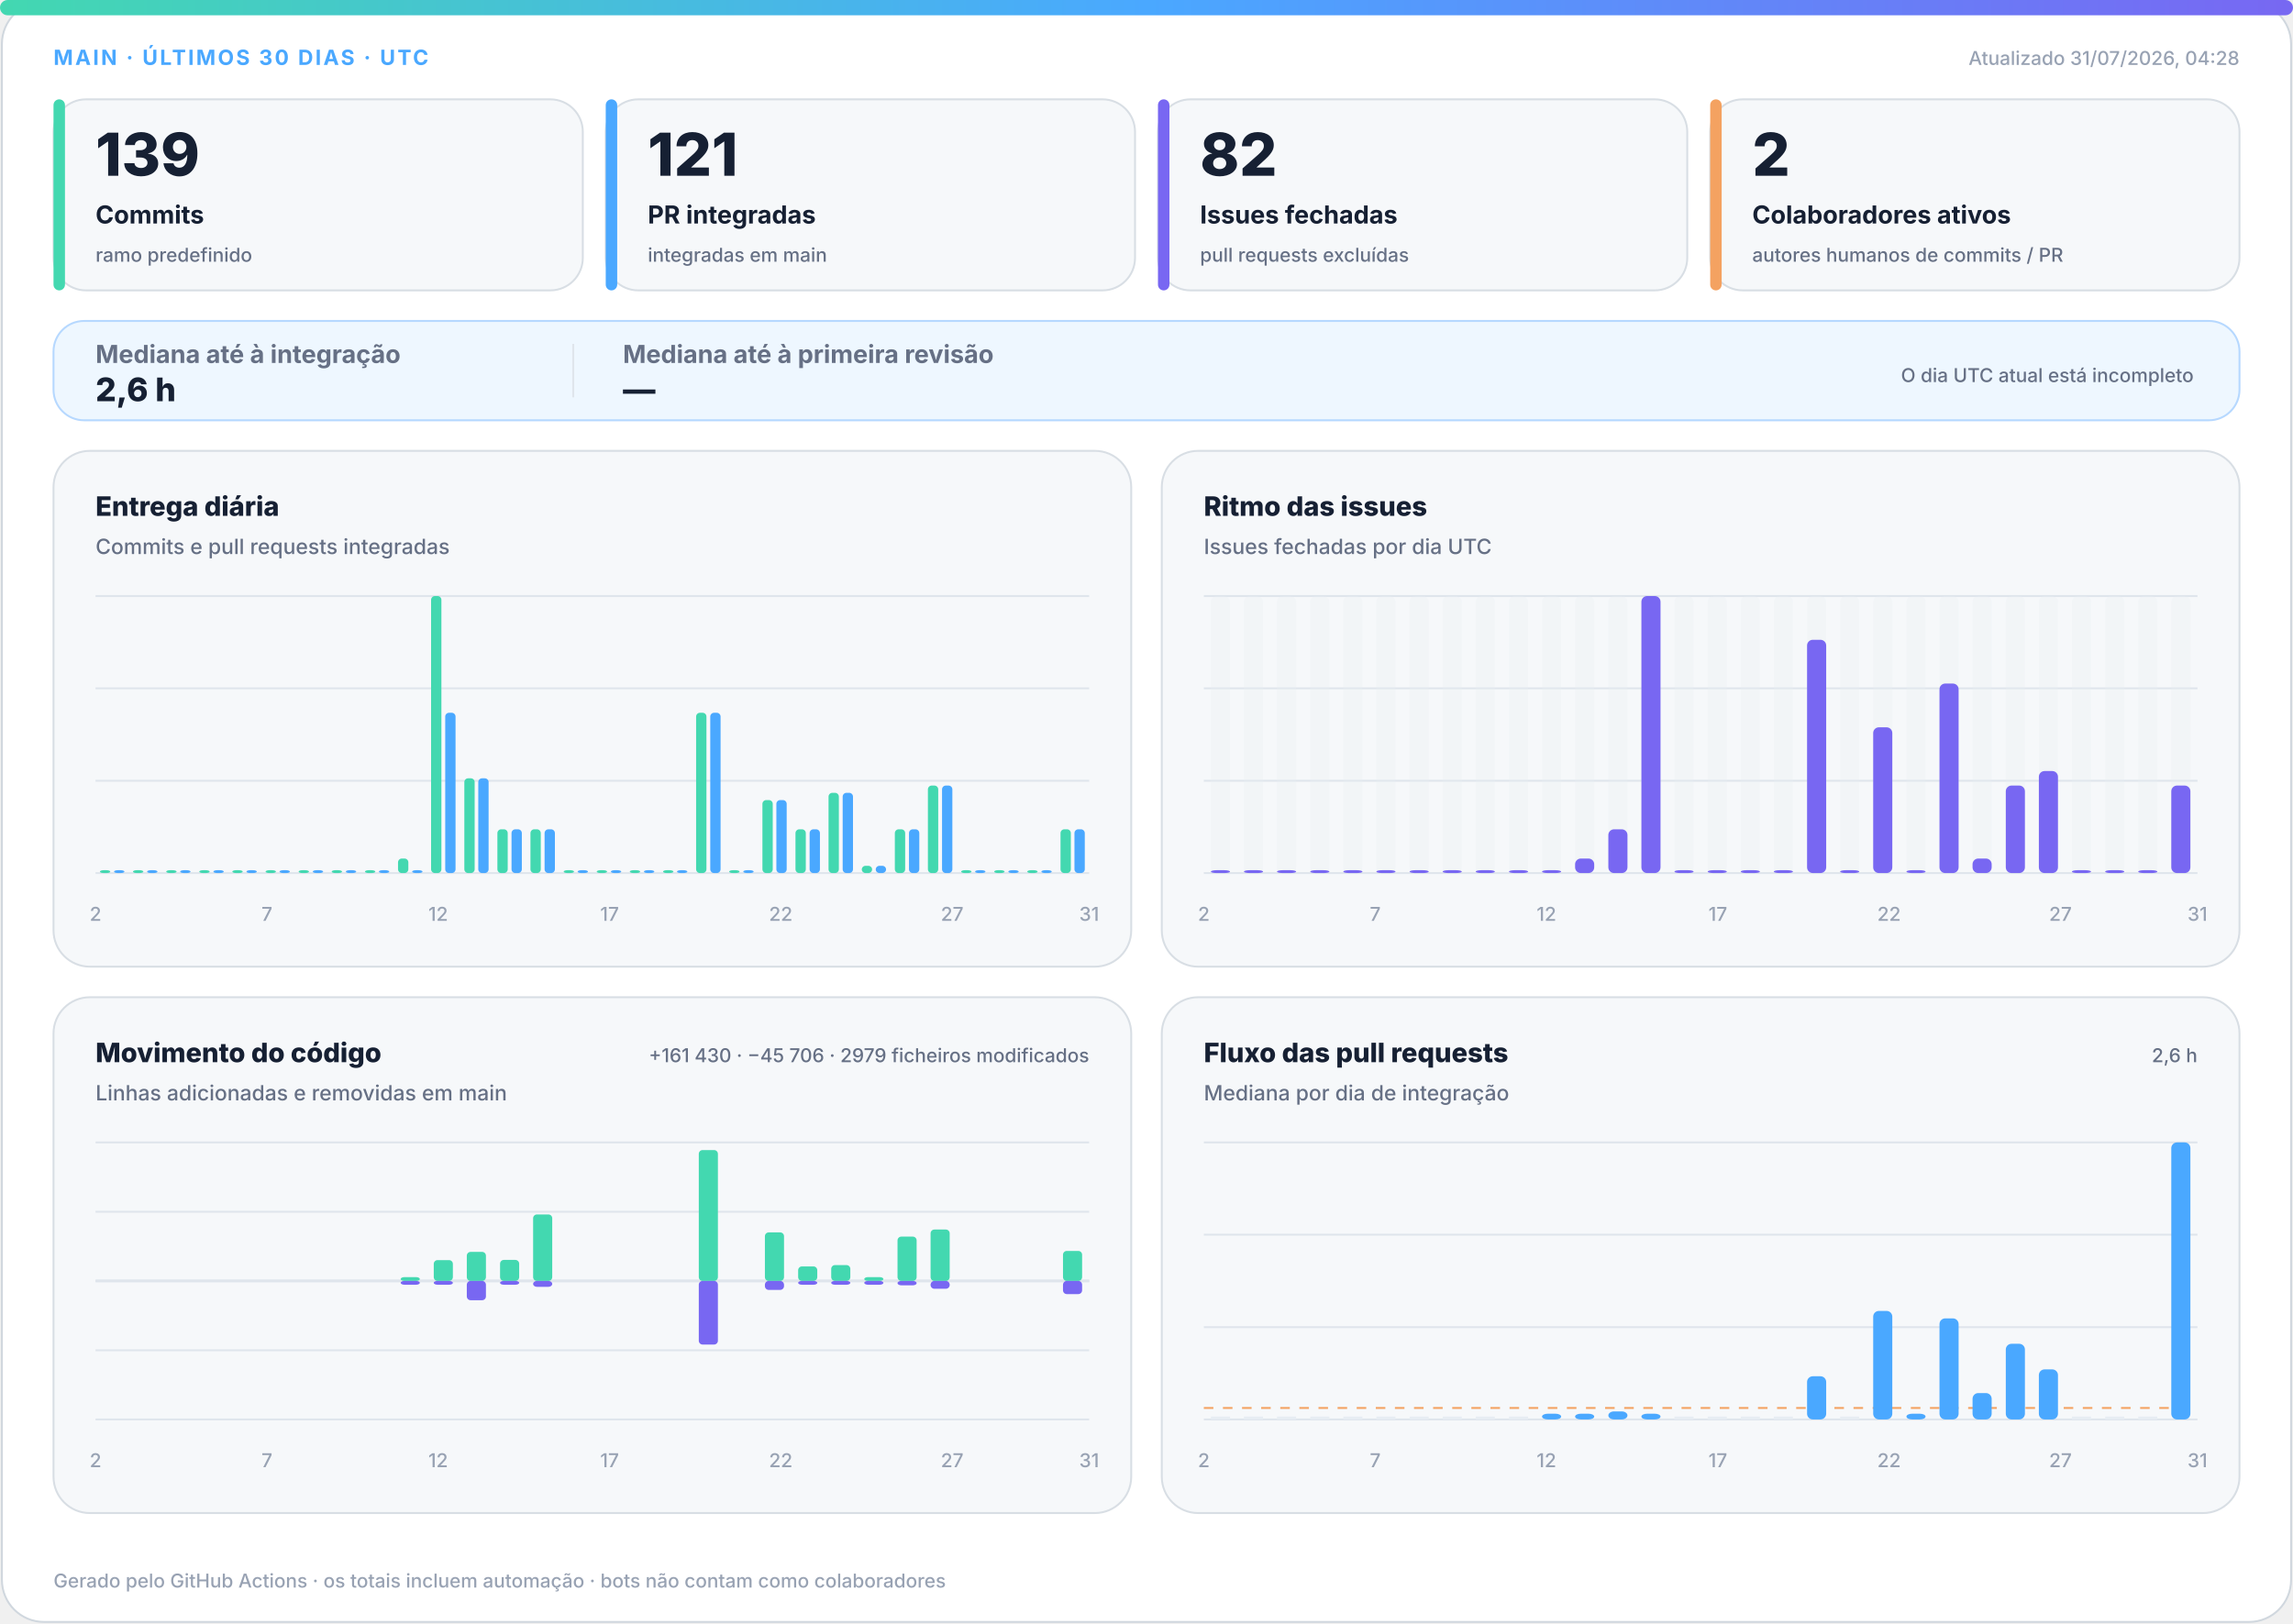
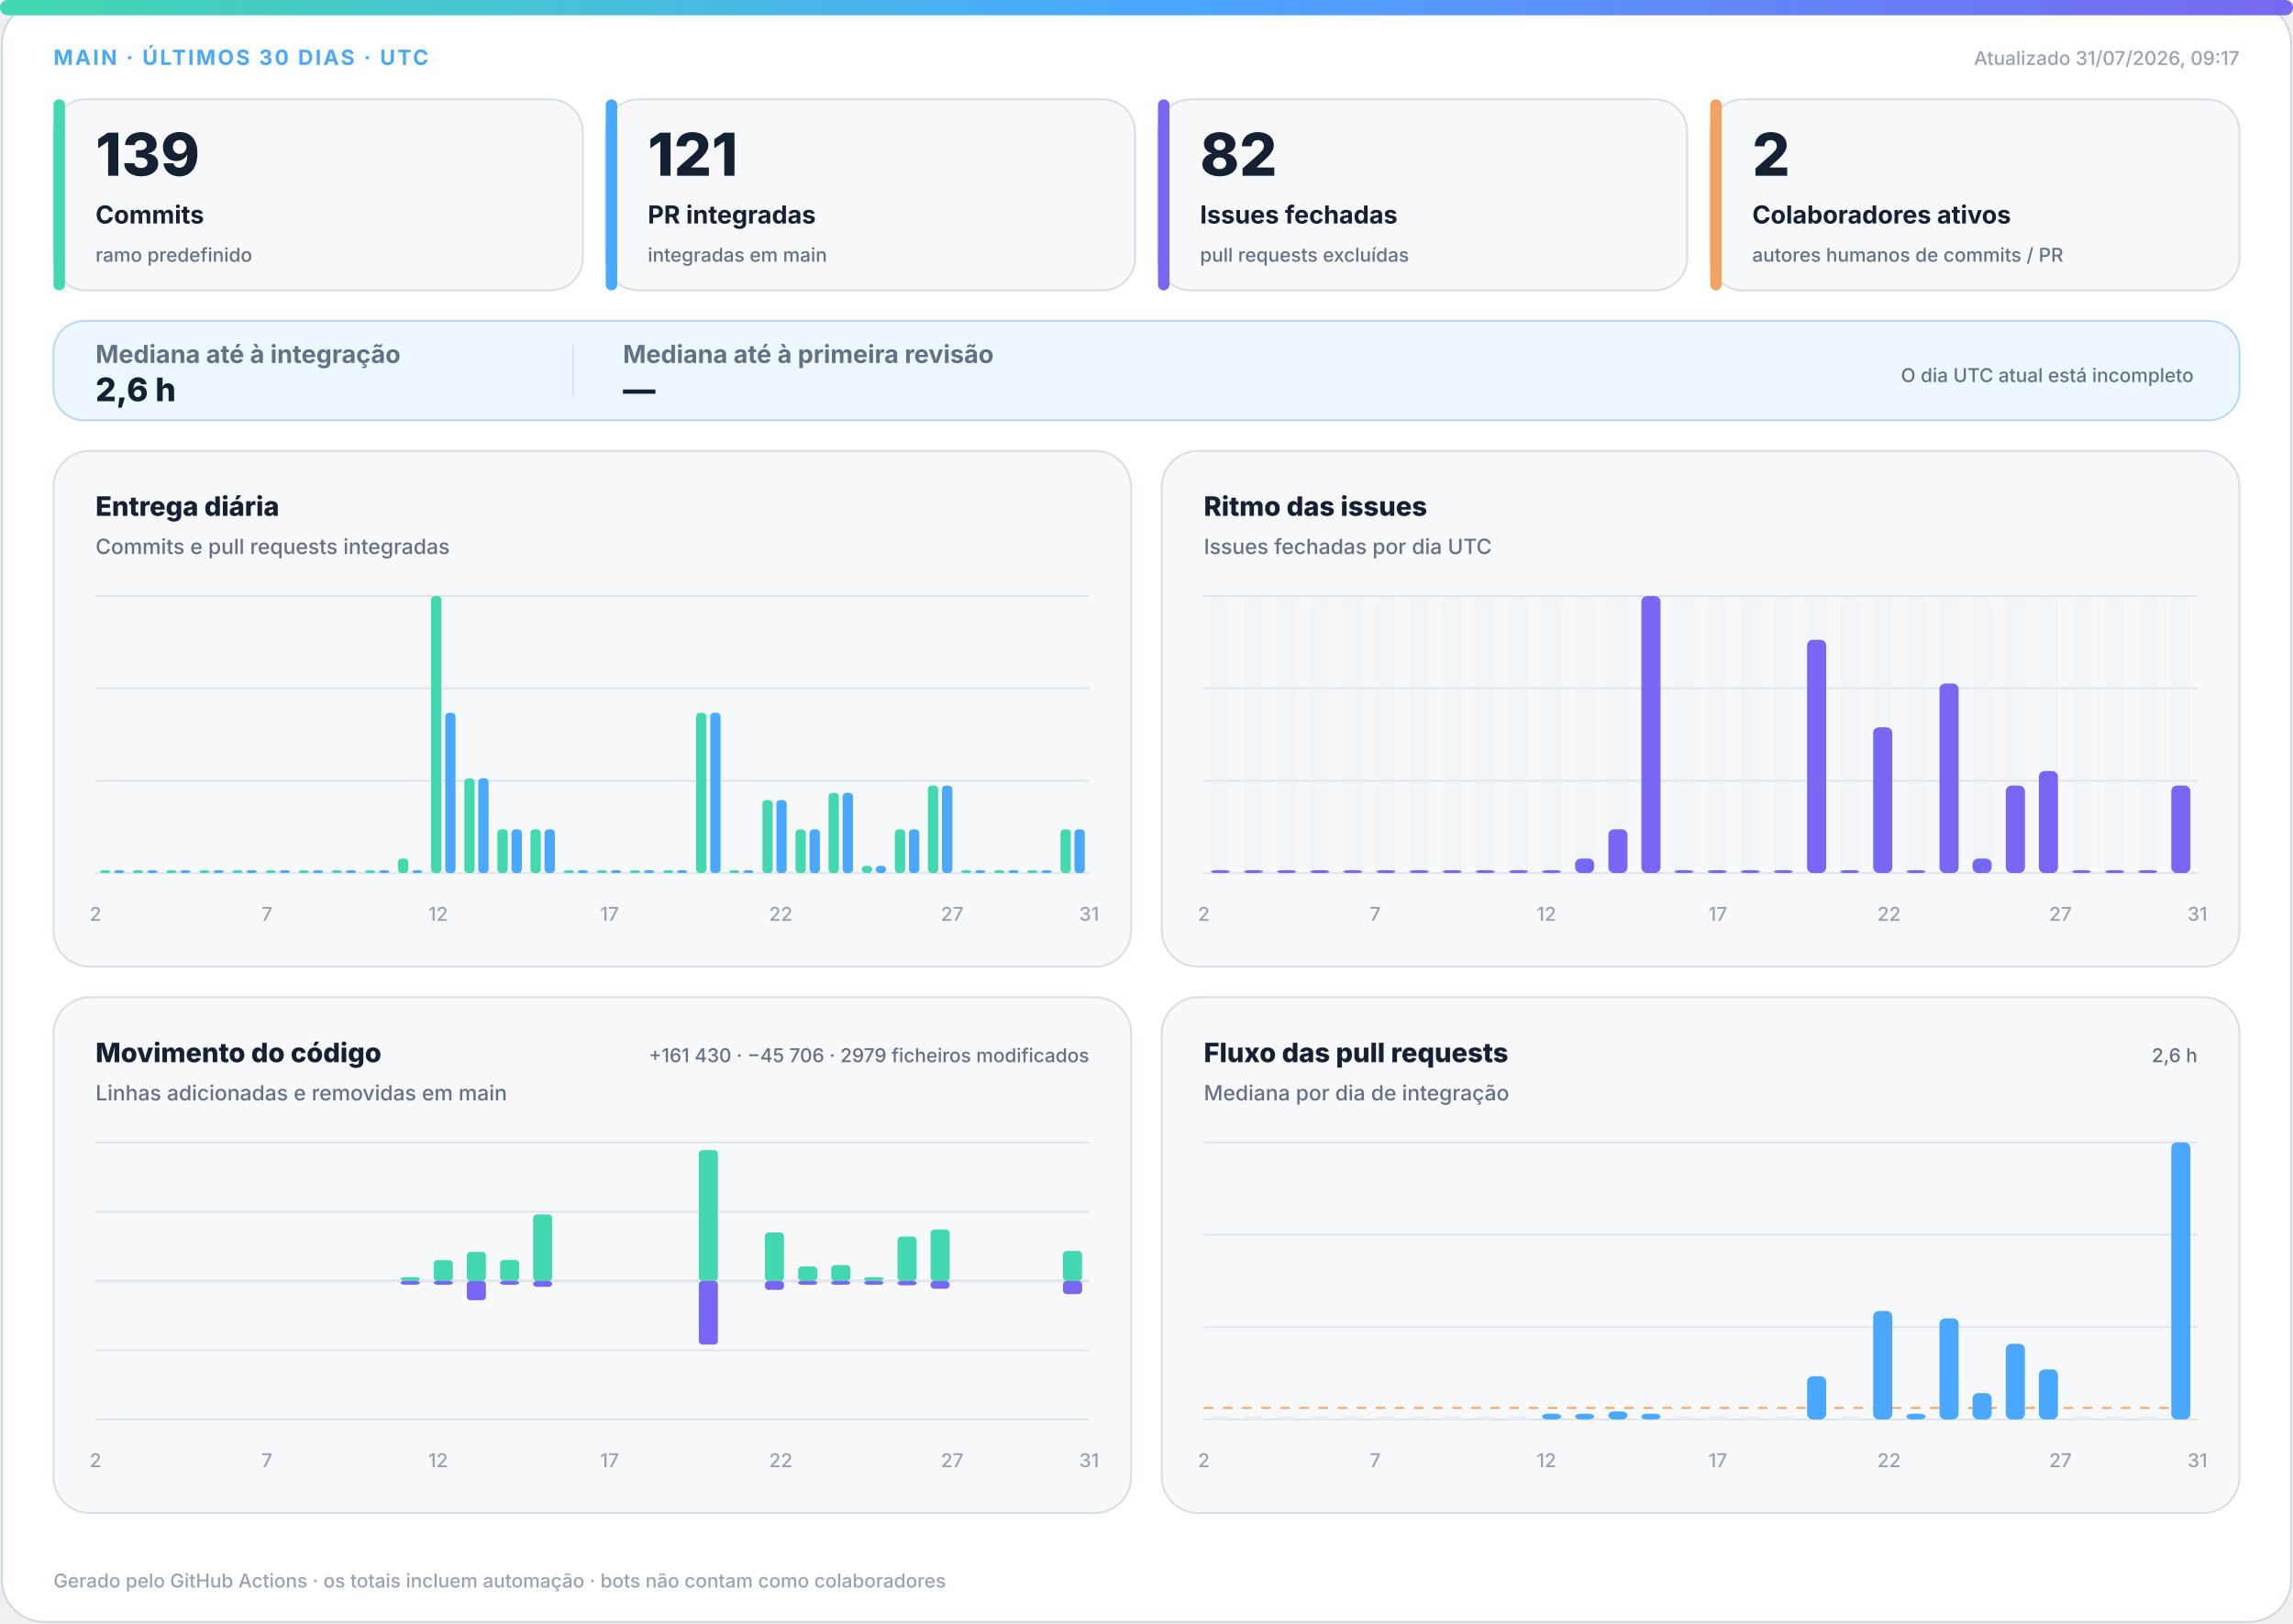
<svg xmlns="http://www.w3.org/2000/svg" width="1200" height="850" viewBox="0 0 1200 850" role="img" aria-labelledby="title desc">
  <defs>
    <linearGradient id="accent" x1="0" y1="0" x2="1" y2="0">
      <stop offset="0%" stop-color="#43d8b0" />
      <stop offset="50%" stop-color="#4aa8ff" />
      <stop offset="100%" stop-color="#7867f2" />
    </linearGradient>
    <linearGradient id="soft" x1="0" y1="0" x2="1" y2="1">
      <stop offset="0%" stop-color="#43d8b0" stop-opacity=".18" />
      <stop offset="100%" stop-color="#7867f2" stop-opacity=".12" />
    </linearGradient>
  </defs>
  <style>
.bg{fill:#fff;stroke:#d0d7de}.surface{fill:#f6f8fa;stroke:#d8dee4}.strong{fill:#eef7ff;stroke:#b6d8ff}.ink{fill:#162033}.muted{fill:#667085}.faint{fill:#98a2b3}.grid{stroke:#dfe5ec}.track{fill:#e7edf3}
.meta{font:750 11px -apple-system,BlinkMacSystemFont,"Segoe UI",sans-serif;letter-spacing:1.1px}.value{font:820 31px -apple-system,BlinkMacSystemFont,"Segoe UI",sans-serif}.label{font:720 13px -apple-system,BlinkMacSystemFont,"Segoe UI",sans-serif}.scope{font:520 10px -apple-system,BlinkMacSystemFont,"Segoe UI",sans-serif}.chart-title{font:760 14px -apple-system,BlinkMacSystemFont,"Segoe UI",sans-serif}.chart-subtitle{font:520 11px -apple-system,BlinkMacSystemFont,"Segoe UI",sans-serif}.small{font:540 10px -apple-system,BlinkMacSystemFont,"Segoe UI",sans-serif}.flow-value{font:780 17px -apple-system,BlinkMacSystemFont,"Segoe UI",sans-serif}
@media(prefers-color-scheme:dark){.bg{fill:#0d1117;stroke:#30363d}.surface{fill:#161b22;stroke:#30363d}.strong{fill:#10263a;stroke:#244d70}.ink{fill:#f0f6fc}.muted{fill:#a7b0bc}.faint{fill:#7d8590}.grid{stroke:#30363d}.track{fill:#27313d}}
</style>
  <rect class="bg" x="1" y="1" width="1198" height="848" rx="22" />
  <rect x="0" y="0" width="1200" height="8" rx="4" fill="url(#accent)" />
  <text class="meta" x="28" y="34" fill="#4aa8ff">MAIN · ÚLTIMOS 30 DIAS · UTC</text>
-   <text class="small faint" x="1172" y="34" text-anchor="end">Atualizado 31/07/2026, 04:28</text>
+   <text class="small faint" x="1172" y="34" text-anchor="end">Atualizado 31/07/2026, 09:17</text>
  <g>
    <rect class="surface" x="28" y="52" width="277" height="100" rx="17" />
    <rect x="28" y="52" width="6" height="100" rx="3" fill="#43d8b0" />
    <text class="value ink" x="50" y="92" style="font-size:31px">139</text>
    <text class="label ink" x="50" y="117" style="font-size:13px">Commits</text>
    <text class="scope muted" x="50" y="137" style="font-size:10px">ramo predefinido</text>
  </g>
  <g>
    <rect class="surface" x="317" y="52" width="277" height="100" rx="17" />
    <rect x="317" y="52" width="6" height="100" rx="3" fill="#4aa8ff" />
    <text class="value ink" x="339" y="92" style="font-size:31px">121</text>
    <text class="label ink" x="339" y="117" style="font-size:13px">PR integradas</text>
    <text class="scope muted" x="339" y="137" style="font-size:10px">integradas em main</text>
  </g>
  <g>
    <rect class="surface" x="606" y="52" width="277" height="100" rx="17" />
    <rect x="606" y="52" width="6" height="100" rx="3" fill="#7867f2" />
    <text class="value ink" x="628" y="92" style="font-size:31px">82</text>
    <text class="label ink" x="628" y="117" style="font-size:13px">Issues fechadas</text>
    <text class="scope muted" x="628" y="137" style="font-size:10px">pull requests excluídas</text>
  </g>
  <g>
    <rect class="surface" x="895" y="52" width="277" height="100" rx="17" />
    <rect x="895" y="52" width="6" height="100" rx="3" fill="#f4a261" />
    <text class="value ink" x="917" y="92" style="font-size:31px">2</text>
    <text class="label ink" x="917" y="117" style="font-size:13px">Colaboradores ativos</text>
    <text class="scope muted" x="917" y="137" style="font-size:10px">autores humanos de commits / PR</text>
  </g>
  <g>
    <rect class="strong" x="28" y="168" width="1144" height="52" rx="16" fill="url(#soft)" />
    <text class="label muted" x="50" y="190">Mediana até à integração</text>
    <text class="flow-value ink" x="50" y="210">2,6 h</text>
    <line class="grid" x1="300" y1="180" x2="300" y2="208" />
    <text class="label muted" x="326" y="190">Mediana até à primeira revisão</text>
    <text class="flow-value ink" x="326" y="210">—</text>
    <text class="scope muted" x="1148" y="200" text-anchor="end">O dia UTC atual está incompleto</text>
  </g>
  <g>
    <rect class="surface" x="28" y="236" width="564" height="270" rx="19" />
    <text class="chart-title ink" x="50" y="270">Entrega diária</text>
    <text class="chart-subtitle muted" x="50" y="290">Commits e pull requests integradas</text>
    <line class="grid" x1="50" y1="312.0" x2="570" y2="312.0" />
    <line class="grid" x1="50" y1="360.3" x2="570" y2="360.3" />
    <line class="grid" x1="50" y1="408.7" x2="570" y2="408.7" />
    <line class="grid" x1="50" y1="457.0" x2="570" y2="457.0" />
    <rect x="52.3" y="455.5" width="5.4" height="1.5" rx="2" fill="#43d8b0" />
    <rect x="59.7" y="455.5" width="5.4" height="1.5" rx="2" fill="#4aa8ff" />
    <rect x="69.6" y="455.5" width="5.4" height="1.5" rx="2" fill="#43d8b0" />
    <rect x="77.0" y="455.5" width="5.4" height="1.5" rx="2" fill="#4aa8ff" />
    <rect x="87.0" y="455.5" width="5.4" height="1.5" rx="2" fill="#43d8b0" />
    <rect x="94.3" y="455.5" width="5.4" height="1.5" rx="2" fill="#4aa8ff" />
    <rect x="104.3" y="455.5" width="5.4" height="1.5" rx="2" fill="#43d8b0" />
    <rect x="111.7" y="455.5" width="5.4" height="1.5" rx="2" fill="#4aa8ff" />
    <rect x="121.6" y="455.5" width="5.4" height="1.5" rx="2" fill="#43d8b0" />
    <rect x="129.0" y="455.5" width="5.4" height="1.5" rx="2" fill="#4aa8ff" />
    <rect x="139.0" y="455.5" width="5.4" height="1.5" rx="2" fill="#43d8b0" />
    <rect x="146.3" y="455.5" width="5.4" height="1.5" rx="2" fill="#4aa8ff" />
    <rect x="156.3" y="455.5" width="5.4" height="1.5" rx="2" fill="#43d8b0" />
    <rect x="163.7" y="455.5" width="5.4" height="1.5" rx="2" fill="#4aa8ff" />
    <rect x="173.6" y="455.5" width="5.4" height="1.5" rx="2" fill="#43d8b0" />
    <rect x="181.0" y="455.5" width="5.4" height="1.5" rx="2" fill="#4aa8ff" />
    <rect x="191.0" y="455.5" width="5.4" height="1.5" rx="2" fill="#43d8b0" />
    <rect x="198.3" y="455.5" width="5.4" height="1.5" rx="2" fill="#4aa8ff" />
    <rect x="208.3" y="449.4" width="5.4" height="7.6" rx="2" fill="#43d8b0" />
    <rect x="215.7" y="455.5" width="5.4" height="1.5" rx="2" fill="#4aa8ff" />
    <rect x="225.6" y="312.0" width="5.4" height="145.0" rx="2" fill="#43d8b0" />
    <rect x="233.0" y="373.1" width="5.4" height="83.9" rx="2" fill="#4aa8ff" />
    <rect x="243.0" y="407.4" width="5.4" height="49.6" rx="2" fill="#43d8b0" />
    <rect x="250.3" y="407.4" width="5.4" height="49.6" rx="2" fill="#4aa8ff" />
    <rect x="260.3" y="434.1" width="5.4" height="22.9" rx="2" fill="#43d8b0" />
    <rect x="267.7" y="434.1" width="5.4" height="22.9" rx="2" fill="#4aa8ff" />
    <rect x="277.6" y="434.1" width="5.4" height="22.9" rx="2" fill="#43d8b0" />
    <rect x="285.0" y="434.1" width="5.4" height="22.9" rx="2" fill="#4aa8ff" />
    <rect x="295.0" y="455.5" width="5.4" height="1.5" rx="2" fill="#43d8b0" />
    <rect x="302.3" y="455.5" width="5.4" height="1.5" rx="2" fill="#4aa8ff" />
    <rect x="312.3" y="455.5" width="5.4" height="1.5" rx="2" fill="#43d8b0" />
    <rect x="319.7" y="455.5" width="5.4" height="1.5" rx="2" fill="#4aa8ff" />
    <rect x="329.6" y="455.5" width="5.4" height="1.5" rx="2" fill="#43d8b0" />
    <rect x="337.0" y="455.5" width="5.4" height="1.5" rx="2" fill="#4aa8ff" />
    <rect x="347.0" y="455.5" width="5.4" height="1.5" rx="2" fill="#43d8b0" />
    <rect x="354.3" y="455.5" width="5.4" height="1.5" rx="2" fill="#4aa8ff" />
    <rect x="364.3" y="373.1" width="5.4" height="83.9" rx="2" fill="#43d8b0" />
    <rect x="371.7" y="373.1" width="5.4" height="83.9" rx="2" fill="#4aa8ff" />
    <rect x="381.6" y="455.5" width="5.4" height="1.5" rx="2" fill="#43d8b0" />
    <rect x="389.0" y="455.5" width="5.4" height="1.5" rx="2" fill="#4aa8ff" />
    <rect x="399.0" y="418.8" width="5.4" height="38.2" rx="2" fill="#43d8b0" />
    <rect x="406.3" y="418.8" width="5.4" height="38.2" rx="2" fill="#4aa8ff" />
    <rect x="416.3" y="434.1" width="5.4" height="22.9" rx="2" fill="#43d8b0" />
    <rect x="423.7" y="434.1" width="5.4" height="22.9" rx="2" fill="#4aa8ff" />
    <rect x="433.6" y="415.0" width="5.4" height="42.0" rx="2" fill="#43d8b0" />
    <rect x="441.0" y="415.0" width="5.4" height="42.0" rx="2" fill="#4aa8ff" />
    <rect x="451.0" y="453.2" width="5.4" height="3.8" rx="2" fill="#43d8b0" />
    <rect x="458.3" y="453.2" width="5.4" height="3.8" rx="2" fill="#4aa8ff" />
    <rect x="468.3" y="434.1" width="5.4" height="22.9" rx="2" fill="#43d8b0" />
    <rect x="475.7" y="434.1" width="5.4" height="22.9" rx="2" fill="#4aa8ff" />
    <rect x="485.6" y="411.2" width="5.4" height="45.8" rx="2" fill="#43d8b0" />
    <rect x="493.0" y="411.2" width="5.4" height="45.8" rx="2" fill="#4aa8ff" />
    <rect x="503.0" y="455.5" width="5.4" height="1.5" rx="2" fill="#43d8b0" />
    <rect x="510.3" y="455.5" width="5.4" height="1.5" rx="2" fill="#4aa8ff" />
    <rect x="520.3" y="455.5" width="5.4" height="1.5" rx="2" fill="#43d8b0" />
    <rect x="527.7" y="455.5" width="5.4" height="1.5" rx="2" fill="#4aa8ff" />
    <rect x="537.6" y="455.5" width="5.4" height="1.5" rx="2" fill="#43d8b0" />
    <rect x="545.0" y="455.5" width="5.4" height="1.5" rx="2" fill="#4aa8ff" />
    <rect x="555.0" y="434.1" width="5.4" height="22.9" rx="2" fill="#43d8b0" />
    <rect x="562.3" y="434.1" width="5.4" height="22.9" rx="2" fill="#4aa8ff" />
    <text class="small faint" x="50.0" y="482" text-anchor="middle">2</text>
    <text class="small faint" x="139.7" y="482" text-anchor="middle">7</text>
    <text class="small faint" x="229.3" y="482" text-anchor="middle">12</text>
    <text class="small faint" x="319.0" y="482" text-anchor="middle">17</text>
    <text class="small faint" x="408.6" y="482" text-anchor="middle">22</text>
    <text class="small faint" x="498.3" y="482" text-anchor="middle">27</text>
    <text class="small faint" x="570.0" y="482" text-anchor="middle">31</text>
  </g>
  <g>
    <rect class="surface" x="608" y="236" width="564" height="270" rx="19" />
    <text class="chart-title ink" x="630" y="270">Ritmo das issues</text>
    <text class="chart-subtitle muted" x="630" y="290">Issues fechadas por dia UTC</text>
    <line class="grid" x1="630" y1="312.0" x2="1150" y2="312.0" />
    <line class="grid" x1="630" y1="360.3" x2="1150" y2="360.3" />
    <line class="grid" x1="630" y1="408.7" x2="1150" y2="408.7" />
    <line class="grid" x1="630" y1="457.0" x2="1150" y2="457.0" />
    <g>
      <rect class="track" x="633.7" y="312" width="10.0" height="145" rx="3" opacity=".3" />
      <rect x="633.7" y="455.5" width="10.0" height="1.5" rx="3" fill="#7867f2" />
    </g>
    <g>
      <rect class="track" x="651.0" y="312" width="10.0" height="145" rx="3" opacity=".3" />
      <rect x="651.0" y="455.5" width="10.0" height="1.5" rx="3" fill="#7867f2" />
    </g>
    <g>
      <rect class="track" x="668.3" y="312" width="10.0" height="145" rx="3" opacity=".3" />
      <rect x="668.3" y="455.5" width="10.0" height="1.5" rx="3" fill="#7867f2" />
    </g>
    <g>
      <rect class="track" x="685.7" y="312" width="10.0" height="145" rx="3" opacity=".3" />
      <rect x="685.7" y="455.5" width="10.0" height="1.5" rx="3" fill="#7867f2" />
    </g>
    <g>
      <rect class="track" x="703.0" y="312" width="10.0" height="145" rx="3" opacity=".3" />
      <rect x="703.0" y="455.5" width="10.0" height="1.5" rx="3" fill="#7867f2" />
    </g>
    <g>
      <rect class="track" x="720.3" y="312" width="10.0" height="145" rx="3" opacity=".3" />
      <rect x="720.3" y="455.5" width="10.0" height="1.5" rx="3" fill="#7867f2" />
    </g>
    <g>
      <rect class="track" x="737.7" y="312" width="10.0" height="145" rx="3" opacity=".3" />
      <rect x="737.7" y="455.5" width="10.0" height="1.5" rx="3" fill="#7867f2" />
    </g>
    <g>
      <rect class="track" x="755.0" y="312" width="10.0" height="145" rx="3" opacity=".3" />
      <rect x="755.0" y="455.5" width="10.0" height="1.5" rx="3" fill="#7867f2" />
    </g>
    <g>
      <rect class="track" x="772.3" y="312" width="10.0" height="145" rx="3" opacity=".3" />
      <rect x="772.3" y="455.5" width="10.0" height="1.5" rx="3" fill="#7867f2" />
    </g>
    <g>
      <rect class="track" x="789.7" y="312" width="10.0" height="145" rx="3" opacity=".3" />
      <rect x="789.7" y="455.5" width="10.0" height="1.5" rx="3" fill="#7867f2" />
    </g>
    <g>
      <rect class="track" x="807.0" y="312" width="10.0" height="145" rx="3" opacity=".3" />
      <rect x="807.0" y="455.5" width="10.0" height="1.5" rx="3" fill="#7867f2" />
    </g>
    <g>
      <rect class="track" x="824.3" y="312" width="10.0" height="145" rx="3" opacity=".3" />
      <rect x="824.3" y="449.4" width="10.0" height="7.6" rx="3" fill="#7867f2" />
    </g>
    <g>
      <rect class="track" x="841.7" y="312" width="10.0" height="145" rx="3" opacity=".3" />
      <rect x="841.7" y="434.1" width="10.0" height="22.9" rx="3" fill="#7867f2" />
    </g>
    <g>
      <rect class="track" x="859.0" y="312" width="10.0" height="145" rx="3" opacity=".3" />
      <rect x="859.0" y="312.0" width="10.0" height="145.0" rx="3" fill="#7867f2" />
    </g>
    <g>
      <rect class="track" x="876.3" y="312" width="10.0" height="145" rx="3" opacity=".3" />
      <rect x="876.3" y="455.5" width="10.0" height="1.5" rx="3" fill="#7867f2" />
    </g>
    <g>
      <rect class="track" x="893.7" y="312" width="10.0" height="145" rx="3" opacity=".3" />
      <rect x="893.7" y="455.5" width="10.0" height="1.5" rx="3" fill="#7867f2" />
    </g>
    <g>
      <rect class="track" x="911.0" y="312" width="10.0" height="145" rx="3" opacity=".3" />
      <rect x="911.0" y="455.5" width="10.0" height="1.5" rx="3" fill="#7867f2" />
    </g>
    <g>
      <rect class="track" x="928.3" y="312" width="10.0" height="145" rx="3" opacity=".3" />
      <rect x="928.3" y="455.5" width="10.0" height="1.5" rx="3" fill="#7867f2" />
    </g>
    <g>
      <rect class="track" x="945.7" y="312" width="10.0" height="145" rx="3" opacity=".3" />
      <rect x="945.7" y="334.9" width="10.0" height="122.1" rx="3" fill="#7867f2" />
    </g>
    <g>
      <rect class="track" x="963.0" y="312" width="10.0" height="145" rx="3" opacity=".3" />
      <rect x="963.0" y="455.5" width="10.0" height="1.5" rx="3" fill="#7867f2" />
    </g>
    <g>
      <rect class="track" x="980.3" y="312" width="10.0" height="145" rx="3" opacity=".3" />
      <rect x="980.3" y="380.7" width="10.0" height="76.3" rx="3" fill="#7867f2" />
    </g>
    <g>
      <rect class="track" x="997.7" y="312" width="10.0" height="145" rx="3" opacity=".3" />
      <rect x="997.7" y="455.5" width="10.0" height="1.5" rx="3" fill="#7867f2" />
    </g>
    <g>
      <rect class="track" x="1015.0" y="312" width="10.0" height="145" rx="3" opacity=".3" />
      <rect x="1015.0" y="357.8" width="10.0" height="99.2" rx="3" fill="#7867f2" />
    </g>
    <g>
      <rect class="track" x="1032.3" y="312" width="10.0" height="145" rx="3" opacity=".3" />
      <rect x="1032.3" y="449.4" width="10.0" height="7.6" rx="3" fill="#7867f2" />
    </g>
    <g>
      <rect class="track" x="1049.7" y="312" width="10.0" height="145" rx="3" opacity=".3" />
      <rect x="1049.7" y="411.2" width="10.0" height="45.8" rx="3" fill="#7867f2" />
    </g>
    <g>
      <rect class="track" x="1067.0" y="312" width="10.0" height="145" rx="3" opacity=".3" />
      <rect x="1067.0" y="403.6" width="10.0" height="53.4" rx="3" fill="#7867f2" />
    </g>
    <g>
      <rect class="track" x="1084.3" y="312" width="10.0" height="145" rx="3" opacity=".3" />
      <rect x="1084.3" y="455.5" width="10.0" height="1.5" rx="3" fill="#7867f2" />
    </g>
    <g>
      <rect class="track" x="1101.7" y="312" width="10.0" height="145" rx="3" opacity=".3" />
      <rect x="1101.7" y="455.5" width="10.0" height="1.5" rx="3" fill="#7867f2" />
    </g>
    <g>
      <rect class="track" x="1119.0" y="312" width="10.0" height="145" rx="3" opacity=".3" />
      <rect x="1119.0" y="455.5" width="10.0" height="1.5" rx="3" fill="#7867f2" />
    </g>
    <g>
      <rect class="track" x="1136.3" y="312" width="10.0" height="145" rx="3" opacity=".3" />
      <rect x="1136.3" y="411.2" width="10.0" height="45.8" rx="3" fill="#7867f2" />
    </g>
    <text class="small faint" x="630.0" y="482" text-anchor="middle">2</text>
    <text class="small faint" x="719.7" y="482" text-anchor="middle">7</text>
    <text class="small faint" x="809.3" y="482" text-anchor="middle">12</text>
    <text class="small faint" x="899.0" y="482" text-anchor="middle">17</text>
    <text class="small faint" x="988.6" y="482" text-anchor="middle">22</text>
    <text class="small faint" x="1078.3" y="482" text-anchor="middle">27</text>
    <text class="small faint" x="1150.0" y="482" text-anchor="middle">31</text>
  </g>
  <g>
    <rect class="surface" x="28" y="522" width="564" height="270" rx="19" />
    <text class="chart-title ink" x="50" y="556">Movimento do código</text>
    <text class="chart-subtitle muted" x="50" y="576">Linhas adicionadas e removidas em main</text>
    <text class="small muted" x="570" y="556" text-anchor="end">+161 430 · −45 706 · 2979 ficheiros modificados</text>
    <line class="grid" x1="50" y1="598.0" x2="570" y2="598.0" />
    <line class="grid" x1="50" y1="634.3" x2="570" y2="634.3" />
    <line class="grid" x1="50" y1="670.5" x2="570" y2="670.5" />
    <line class="grid" x1="50" y1="706.8" x2="570" y2="706.8" />
    <line class="grid" x1="50" y1="743.0" x2="570" y2="743.0" />
    <line class="grid" x1="50" y1="670.5" x2="570" y2="670.5" stroke-width="1.5" />
    <rect x="53.7" y="670.5" width="10.0" height="0.0" rx="2" fill="#43d8b0" />
    <rect x="53.7" y="670.5" width="10.0" height="0.0" rx="2" fill="#7867f2" />
    <rect x="71.0" y="670.5" width="10.0" height="0.0" rx="2" fill="#43d8b0" />
    <rect x="71.0" y="670.5" width="10.0" height="0.0" rx="2" fill="#7867f2" />
    <rect x="88.3" y="670.5" width="10.0" height="0.0" rx="2" fill="#43d8b0" />
    <rect x="88.3" y="670.5" width="10.0" height="0.0" rx="2" fill="#7867f2" />
    <rect x="105.7" y="670.5" width="10.0" height="0.0" rx="2" fill="#43d8b0" />
    <rect x="105.7" y="670.5" width="10.0" height="0.0" rx="2" fill="#7867f2" />
    <rect x="123.0" y="670.5" width="10.0" height="0.0" rx="2" fill="#43d8b0" />
    <rect x="123.0" y="670.5" width="10.0" height="0.0" rx="2" fill="#7867f2" />
    <rect x="140.3" y="670.5" width="10.0" height="0.0" rx="2" fill="#43d8b0" />
    <rect x="140.3" y="670.5" width="10.0" height="0.0" rx="2" fill="#7867f2" />
    <rect x="157.7" y="670.5" width="10.0" height="0.0" rx="2" fill="#43d8b0" />
    <rect x="157.7" y="670.5" width="10.0" height="0.0" rx="2" fill="#7867f2" />
    <rect x="175.0" y="670.5" width="10.0" height="0.0" rx="2" fill="#43d8b0" />
    <rect x="175.0" y="670.5" width="10.0" height="0.0" rx="2" fill="#7867f2" />
    <rect x="192.3" y="670.5" width="10.0" height="0.0" rx="2" fill="#43d8b0" />
    <rect x="192.3" y="670.5" width="10.0" height="0.0" rx="2" fill="#7867f2" />
    <rect x="209.7" y="668.5" width="10.0" height="2.0" rx="2" fill="#43d8b0" />
    <rect x="209.7" y="670.5" width="10.0" height="2.0" rx="2" fill="#7867f2" />
    <rect x="227.0" y="659.6" width="10.0" height="10.9" rx="2" fill="#43d8b0" />
    <rect x="227.0" y="670.5" width="10.0" height="2.0" rx="2" fill="#7867f2" />
    <rect x="244.3" y="655.3" width="10.0" height="15.2" rx="2" fill="#43d8b0" />
    <rect x="244.3" y="670.5" width="10.0" height="10.1" rx="2" fill="#7867f2" />
    <rect x="261.7" y="659.5" width="10.0" height="11.0" rx="2" fill="#43d8b0" />
    <rect x="261.7" y="670.5" width="10.0" height="2.0" rx="2" fill="#7867f2" />
    <rect x="279.0" y="635.7" width="10.0" height="34.8" rx="2" fill="#43d8b0" />
    <rect x="279.0" y="670.5" width="10.0" height="3.1" rx="2" fill="#7867f2" />
    <rect x="296.3" y="670.5" width="10.0" height="0.0" rx="2" fill="#43d8b0" />
    <rect x="296.3" y="670.5" width="10.0" height="0.0" rx="2" fill="#7867f2" />
    <rect x="313.7" y="670.5" width="10.0" height="0.0" rx="2" fill="#43d8b0" />
    <rect x="313.7" y="670.5" width="10.0" height="0.0" rx="2" fill="#7867f2" />
    <rect x="331.0" y="670.5" width="10.0" height="0.0" rx="2" fill="#43d8b0" />
    <rect x="331.0" y="670.5" width="10.0" height="0.0" rx="2" fill="#7867f2" />
    <rect x="348.3" y="670.5" width="10.0" height="0.0" rx="2" fill="#43d8b0" />
    <rect x="348.3" y="670.5" width="10.0" height="0.0" rx="2" fill="#7867f2" />
    <rect x="365.7" y="602.0" width="10.0" height="68.5" rx="2" fill="#43d8b0" />
    <rect x="365.7" y="670.5" width="10.0" height="33.3" rx="2" fill="#7867f2" />
    <rect x="383.0" y="670.5" width="10.0" height="0.0" rx="2" fill="#43d8b0" />
    <rect x="383.0" y="670.5" width="10.0" height="0.0" rx="2" fill="#7867f2" />
    <rect x="400.3" y="645.1" width="10.0" height="25.4" rx="2" fill="#43d8b0" />
    <rect x="400.3" y="670.5" width="10.0" height="4.7" rx="2" fill="#7867f2" />
    <rect x="417.7" y="662.9" width="10.0" height="7.6" rx="2" fill="#43d8b0" />
    <rect x="417.7" y="670.5" width="10.0" height="2.0" rx="2" fill="#7867f2" />
    <rect x="435.0" y="662.2" width="10.0" height="8.3" rx="2" fill="#43d8b0" />
    <rect x="435.0" y="670.5" width="10.0" height="2.0" rx="2" fill="#7867f2" />
    <rect x="452.3" y="668.5" width="10.0" height="2.0" rx="2" fill="#43d8b0" />
    <rect x="452.3" y="670.5" width="10.0" height="2.0" rx="2" fill="#7867f2" />
    <rect x="469.7" y="647.3" width="10.0" height="23.2" rx="2" fill="#43d8b0" />
    <rect x="469.7" y="670.5" width="10.0" height="2.3" rx="2" fill="#7867f2" />
    <rect x="487.0" y="643.6" width="10.0" height="26.9" rx="2" fill="#43d8b0" />
    <rect x="487.0" y="670.5" width="10.0" height="4.1" rx="2" fill="#7867f2" />
    <rect x="504.3" y="670.5" width="10.0" height="0.0" rx="2" fill="#43d8b0" />
    <rect x="504.3" y="670.5" width="10.0" height="0.0" rx="2" fill="#7867f2" />
    <rect x="521.7" y="670.5" width="10.0" height="0.0" rx="2" fill="#43d8b0" />
    <rect x="521.7" y="670.5" width="10.0" height="0.0" rx="2" fill="#7867f2" />
    <rect x="539.0" y="670.5" width="10.0" height="0.0" rx="2" fill="#43d8b0" />
    <rect x="539.0" y="670.5" width="10.0" height="0.0" rx="2" fill="#7867f2" />
    <rect x="556.3" y="654.8" width="10.0" height="15.7" rx="2" fill="#43d8b0" />
    <rect x="556.3" y="670.5" width="10.0" height="6.9" rx="2" fill="#7867f2" />
    <text class="small faint" x="50.0" y="768" text-anchor="middle">2</text>
    <text class="small faint" x="139.7" y="768" text-anchor="middle">7</text>
    <text class="small faint" x="229.3" y="768" text-anchor="middle">12</text>
    <text class="small faint" x="319.0" y="768" text-anchor="middle">17</text>
    <text class="small faint" x="408.6" y="768" text-anchor="middle">22</text>
    <text class="small faint" x="498.3" y="768" text-anchor="middle">27</text>
    <text class="small faint" x="570.0" y="768" text-anchor="middle">31</text>
  </g>
  <g>
    <rect class="surface" x="608" y="522" width="564" height="270" rx="19" />
    <text class="chart-title ink" x="630" y="556">Fluxo das pull requests</text>
    <text class="chart-subtitle muted" x="630" y="576">Mediana por dia de integração</text>
    <text class="small muted" x="1150" y="556" text-anchor="end">2,6 h</text>
    <line class="grid" x1="630" y1="598.0" x2="1150" y2="598.0" />
    <line class="grid" x1="630" y1="646.3" x2="1150" y2="646.3" />
    <line class="grid" x1="630" y1="694.7" x2="1150" y2="694.7" />
    <line class="grid" x1="630" y1="743.0" x2="1150" y2="743.0" />
    <line x1="630" y1="737.0" x2="1150" y2="737.0" stroke="#f4a261" stroke-dasharray="5 5" />
    <rect class="track" x="633.7" y="741.5" width="10.0" height="1.5" />
    <rect class="track" x="651.0" y="741.5" width="10.0" height="1.5" />
    <rect class="track" x="668.3" y="741.5" width="10.0" height="1.5" />
    <rect class="track" x="685.7" y="741.5" width="10.0" height="1.5" />
    <rect class="track" x="703.0" y="741.5" width="10.0" height="1.5" />
    <rect class="track" x="720.3" y="741.5" width="10.0" height="1.5" />
    <rect class="track" x="737.7" y="741.5" width="10.0" height="1.5" />
    <rect class="track" x="755.0" y="741.5" width="10.0" height="1.5" />
    <rect class="track" x="772.3" y="741.5" width="10.0" height="1.5" />
    <rect class="track" x="789.7" y="741.5" width="10.0" height="1.5" />
    <rect x="807.0" y="740.0" width="10.0" height="3.0" rx="3" fill="#4aa8ff" />
    <rect x="824.3" y="740.0" width="10.0" height="3.0" rx="3" fill="#4aa8ff" />
    <rect x="841.7" y="738.8" width="10.0" height="4.2" rx="3" fill="#4aa8ff" />
    <rect x="859.0" y="740.0" width="10.0" height="3.0" rx="3" fill="#4aa8ff" />
    <rect class="track" x="876.3" y="741.5" width="10.0" height="1.5" />
    <rect class="track" x="893.7" y="741.5" width="10.0" height="1.5" />
    <rect class="track" x="911.0" y="741.5" width="10.0" height="1.5" />
    <rect class="track" x="928.3" y="741.5" width="10.0" height="1.5" />
    <rect x="945.7" y="720.4" width="10.0" height="22.6" rx="3" fill="#4aa8ff" />
    <rect class="track" x="963.0" y="741.5" width="10.0" height="1.5" />
    <rect x="980.3" y="686.2" width="10.0" height="56.8" rx="3" fill="#4aa8ff" />
    <rect x="997.7" y="740.0" width="10.0" height="3.0" rx="3" fill="#4aa8ff" />
    <rect x="1015.0" y="690.1" width="10.0" height="52.9" rx="3" fill="#4aa8ff" />
    <rect x="1032.3" y="729.2" width="10.0" height="13.8" rx="3" fill="#4aa8ff" />
    <rect x="1049.7" y="703.4" width="10.0" height="39.6" rx="3" fill="#4aa8ff" />
    <rect x="1067.0" y="716.8" width="10.0" height="26.2" rx="3" fill="#4aa8ff" />
    <rect class="track" x="1084.3" y="741.5" width="10.0" height="1.5" />
    <rect class="track" x="1101.7" y="741.5" width="10.0" height="1.5" />
    <rect class="track" x="1119.0" y="741.5" width="10.0" height="1.5" />
    <rect x="1136.3" y="598.0" width="10.0" height="145.0" rx="3" fill="#4aa8ff" />
    <text class="small faint" x="630.0" y="768" text-anchor="middle">2</text>
    <text class="small faint" x="719.7" y="768" text-anchor="middle">7</text>
    <text class="small faint" x="809.3" y="768" text-anchor="middle">12</text>
    <text class="small faint" x="899.0" y="768" text-anchor="middle">17</text>
    <text class="small faint" x="988.6" y="768" text-anchor="middle">22</text>
    <text class="small faint" x="1078.3" y="768" text-anchor="middle">27</text>
    <text class="small faint" x="1150.0" y="768" text-anchor="middle">31</text>
  </g>
  <text class="small faint" x="28" y="831">Gerado pelo GitHub Actions · os totais incluem automação · bots não contam como colaboradores</text>
</svg>
